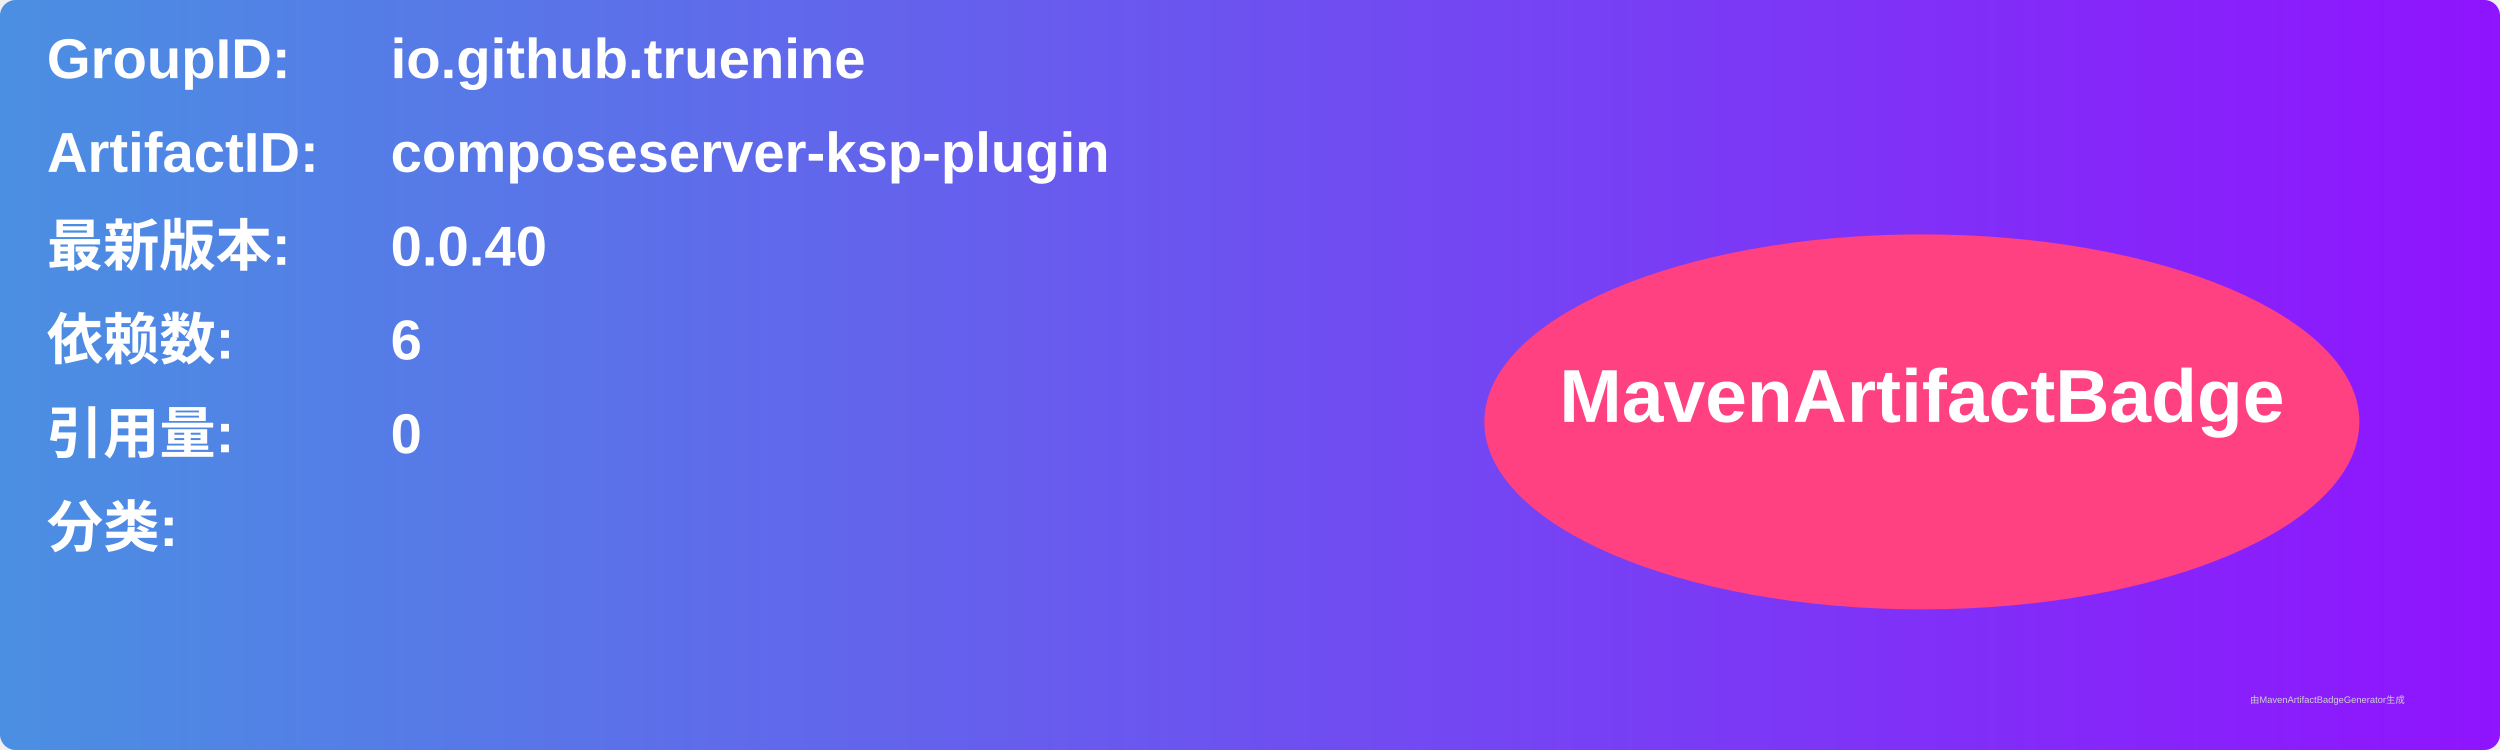
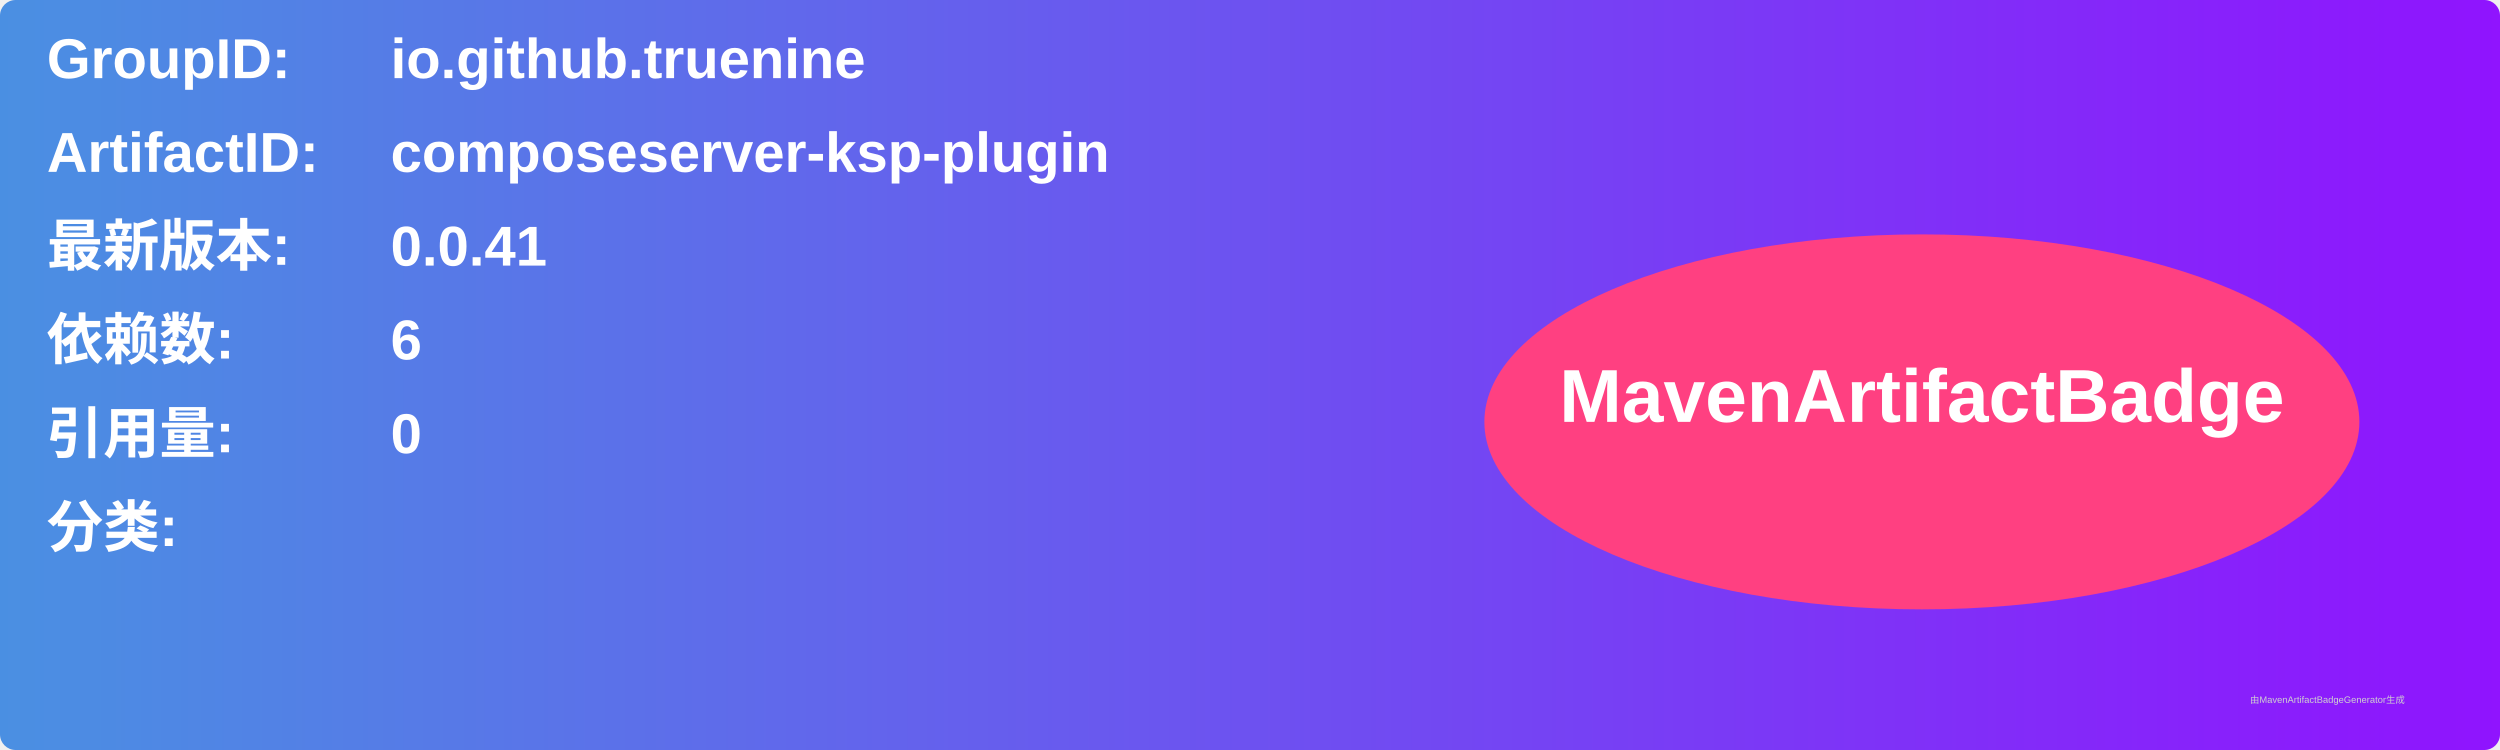
<svg xmlns="http://www.w3.org/2000/svg" width="800" height="240" viewBox="0 0 800 240">
  <linearGradient id="grad" x1="0%" y1="0%" x2="100%" y2="0%">
    <stop offset="0%" stop-color="#4a90e2" />
    <stop offset="100%" stop-color="#9013fe" />
  </linearGradient>
  <rect width="100%" height="100%" rx="5" ry="5" fill="url(#grad)" />
  <g transform="translate(15, 15)">
    <text x="0" y="10" font-family="Arial" font-size="18" fill="white" font-weight="bold" width="260">GroupID:</text>
    <text x="110" y="10" font-family="Arial" font-size="18" fill="white" font-weight="bold" width="460">io.github.truenine</text>
    <text x="0" y="40" font-family="Arial" font-size="18" fill="white" font-weight="bold" width="260">ArtifactID:</text>
    <text x="110" y="40" font-family="Arial" font-size="18" fill="white" font-weight="bold" width="460">composeserver-ksp-plugin</text>
    <text x="0" y="70" font-family="Arial" font-size="18" fill="white" font-weight="bold">最新版本:</text>
    <text x="110" y="70" font-family="Arial" font-size="18" fill="white" font-weight="bold">
-       <tspan font-weight="bold">0.0.40</tspan>
+       <tspan font-weight="bold">0.0.41</tspan>
    </text>
    <text x="0" y="100" font-family="Arial" font-size="18" fill="white" font-weight="bold">依赖数: </text>
    <text x="110" y="100" font-family="Arial" font-size="18" fill="white">
      <tspan font-weight="bold">6</tspan>
    </text>
    <text x="0" y="130" font-family="Arial" font-size="18" fill="white" font-weight="bold">引用量: </text>
    <text x="110" y="130" font-family="Arial" font-size="18" fill="white">
      <tspan font-weight="bold">0</tspan>
    </text>
    <text x="0" y="160" font-family="Arial" font-size="18" fill="white" font-weight="bold">分类:</text>
    <text x="10" y="190" font-family="Arial" font-size="10" fill="white">
      <tspan font-weight="bold" />
    </text>
    <ellipse cx="600" cy="120" rx="140" ry="60" fill="#ff4081" />
    <text x="600" y="120" text-anchor="middle" font-family="Arial" font-size="24" fill="white" font-weight="bold">MavenArtifactBadge</text>
  </g>
  <text x="720" y="225" font-family="Arial" font-size="3" fill="#d0d0d0">由MavenArtifactBadgeGenerator生成</text>
</svg>
